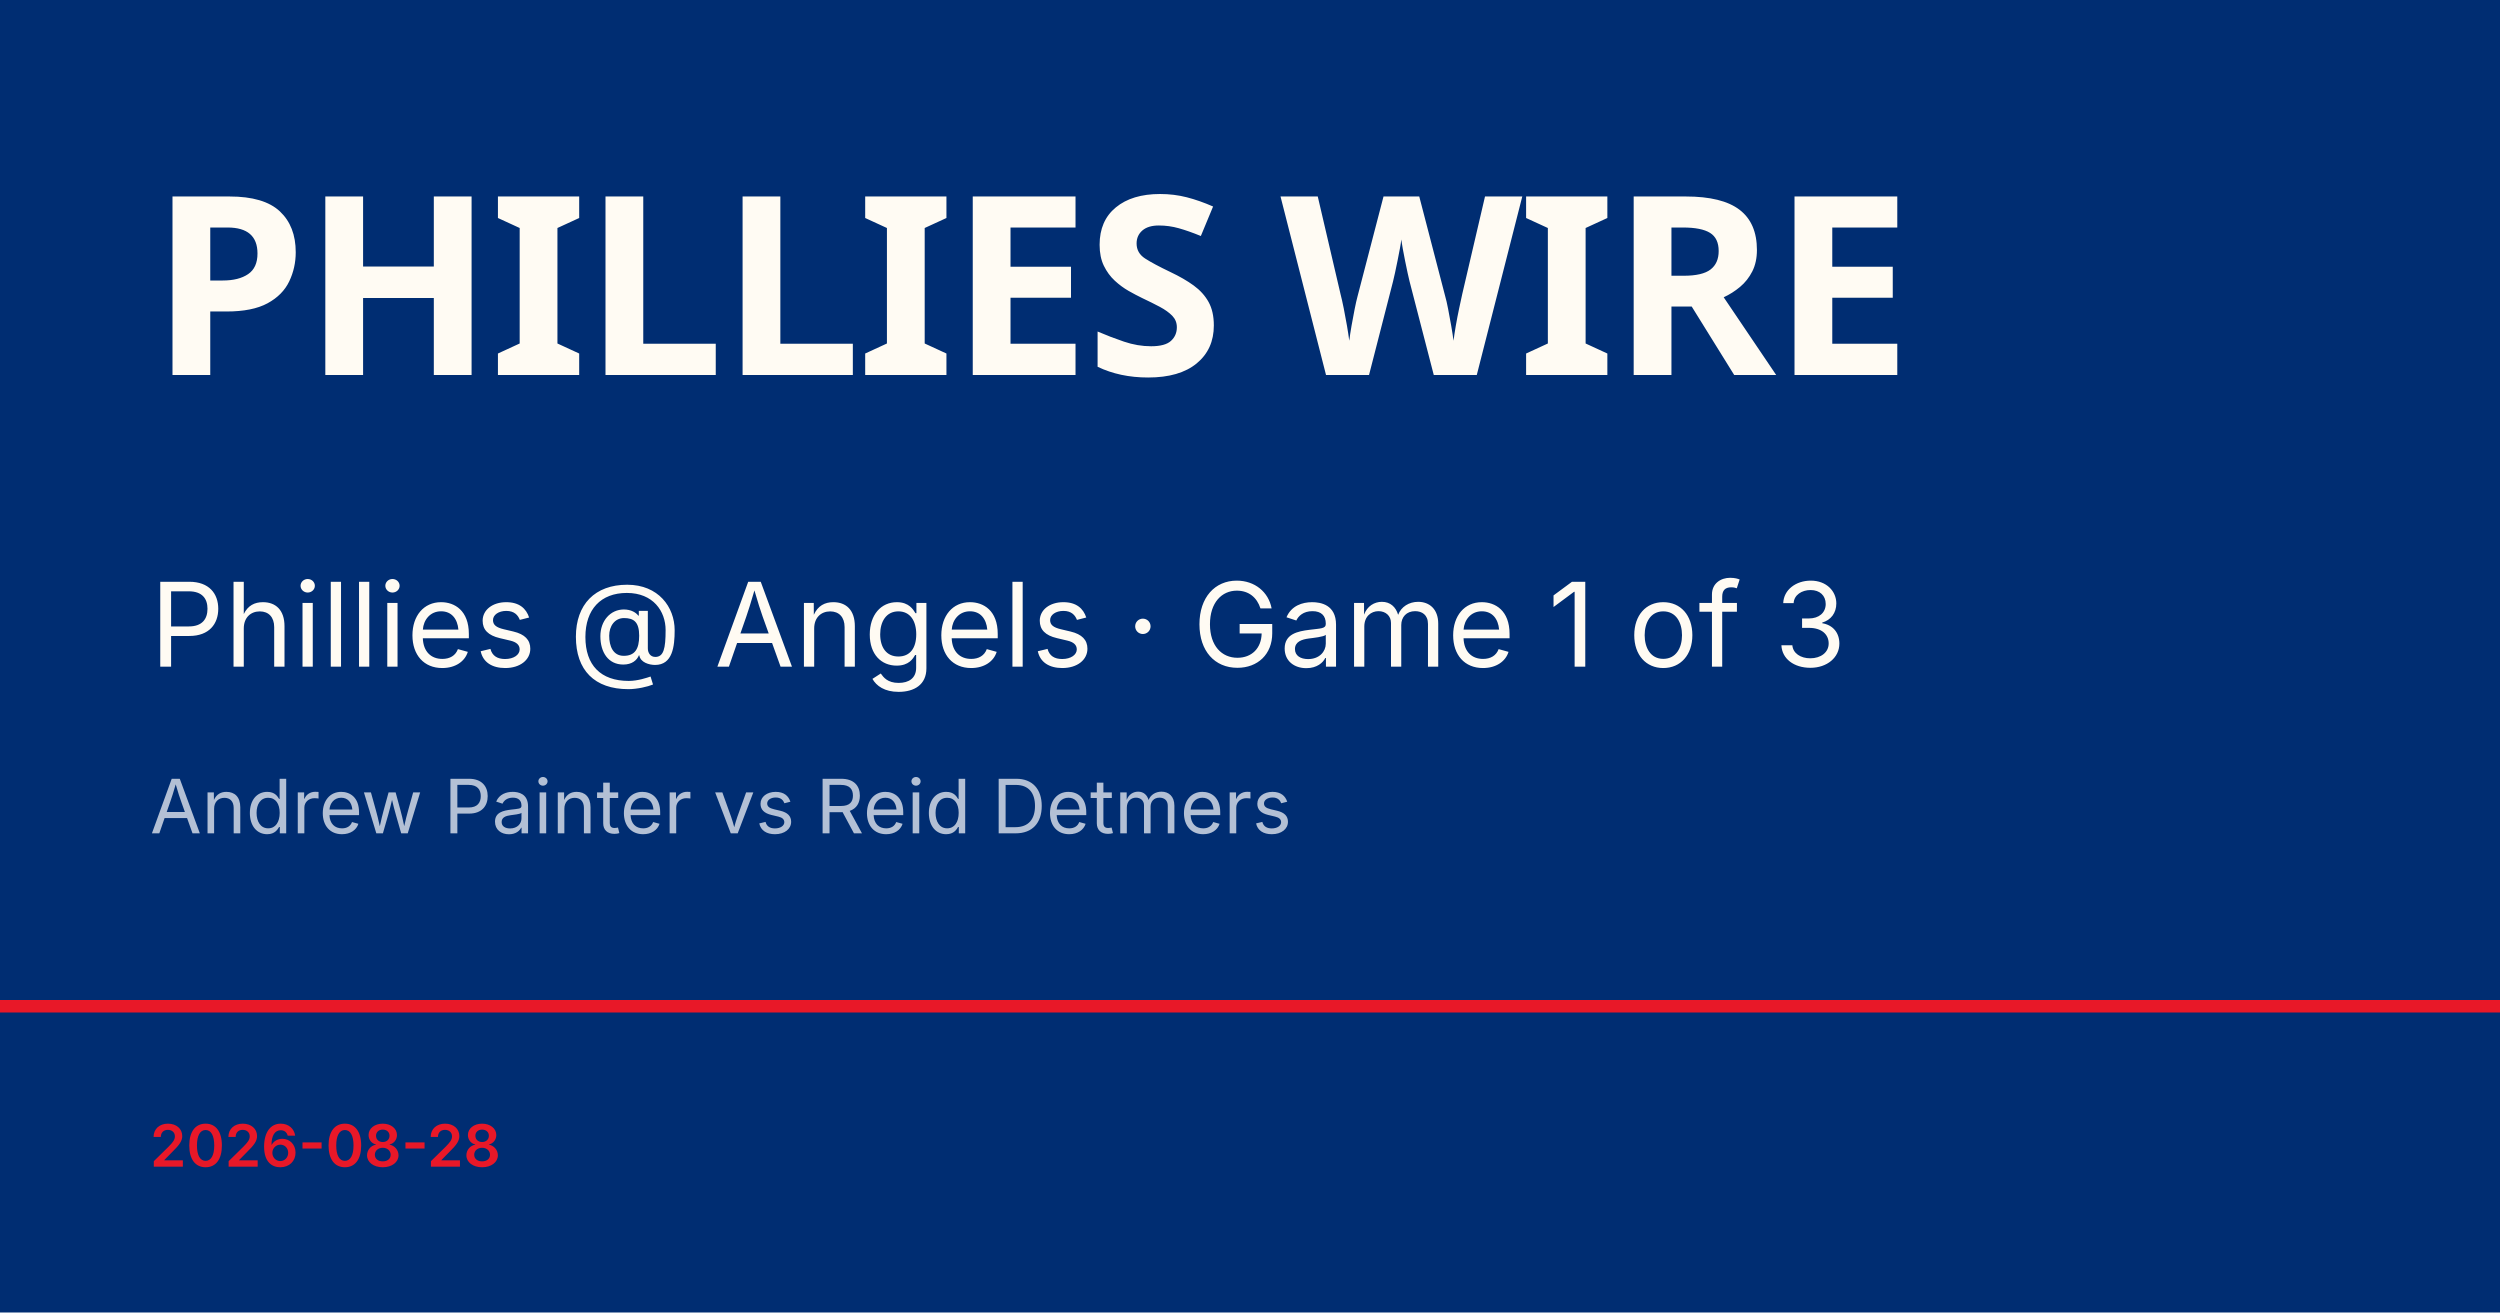
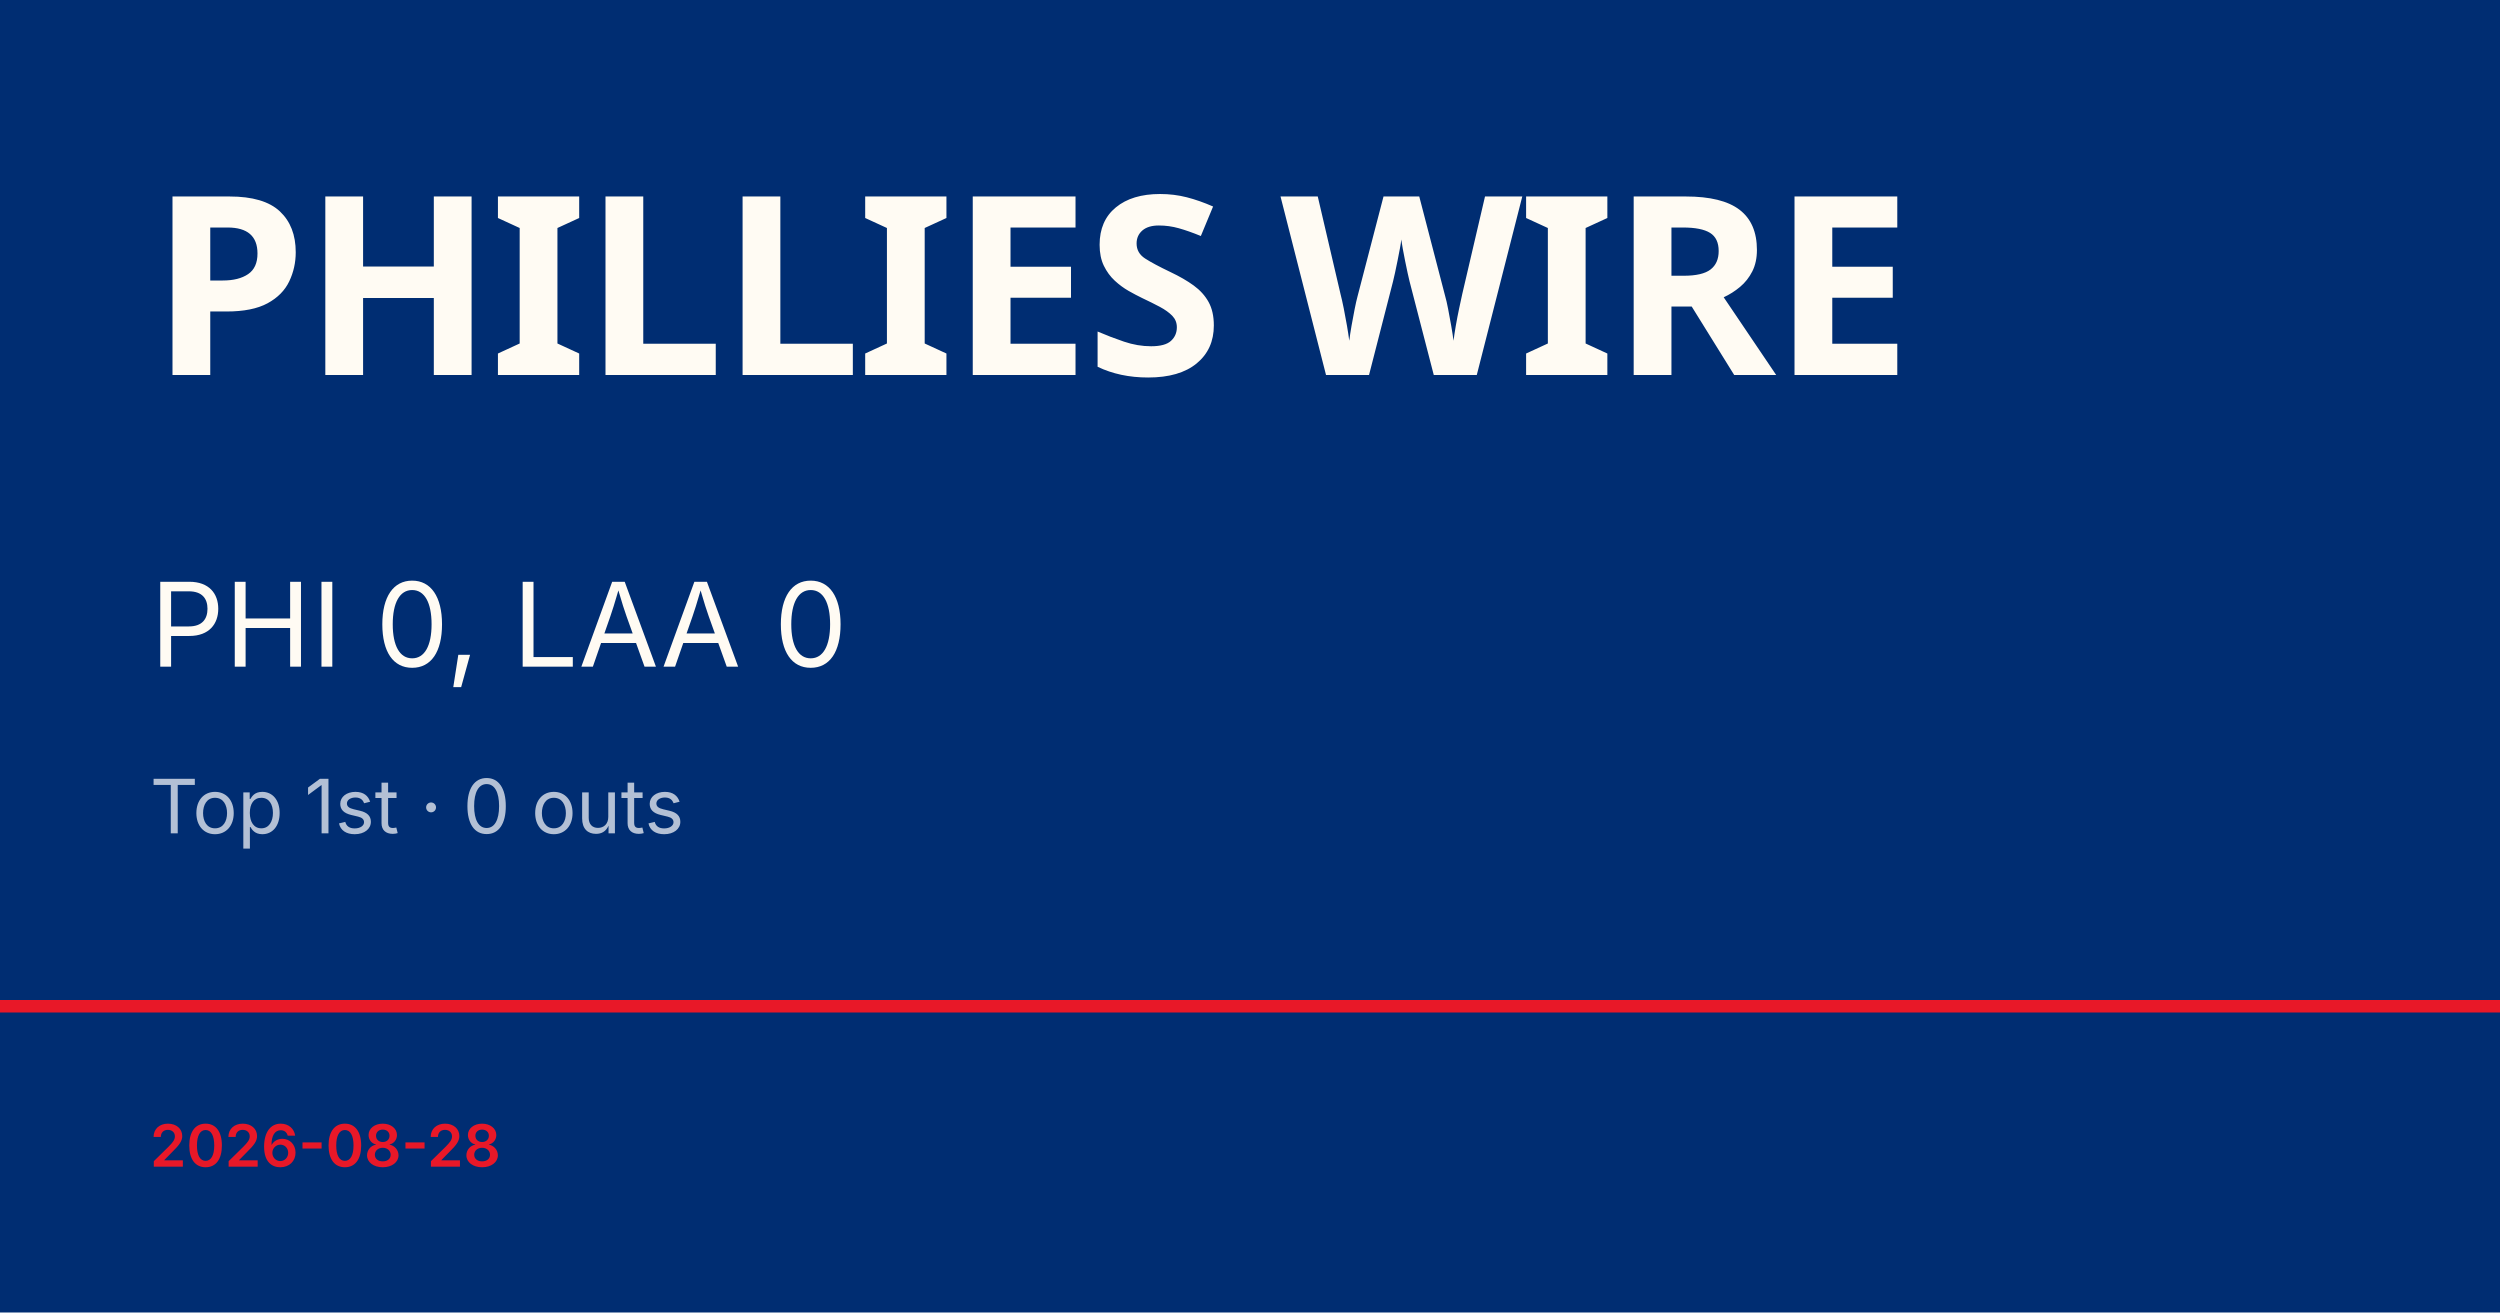
<svg xmlns="http://www.w3.org/2000/svg" viewBox="0 0 1200 630">
  <rect width="1200" height="630" fill="#002d72" />
  <rect y="480" width="1200" height="6" fill="#e81828" />
  <text x="72" y="180" font-family="Barlow Condensed, Impact, sans-serif" font-size="120" font-weight="900" fill="#fffbf3" letter-spacing="-2">PHILLIES WIRE</text>
-   <text x="72" y="320" font-family="Inter, Helvetica, sans-serif" font-size="56" fill="#fffbf3">Phillies @ Angels · Game 1 of 3</text>
-   <text x="72" y="400" font-family="Inter, Helvetica, sans-serif" font-size="36" fill="rgba(255,255,255,0.7)">Andrew Painter vs Reid Detmers</text>
+   <text x="72" y="320" font-family="Inter, Helvetica, sans-serif" font-size="56" fill="#fffbf3">PHI 0, LAA 0</text>
+   <text x="72" y="400" font-family="Inter, Helvetica, sans-serif" font-size="36" fill="rgba(255,255,255,0.7)">Top 1st · 0 outs</text>
  <text x="72" y="560" font-family="Inter, Helvetica, sans-serif" font-size="28" fill="#e81828" font-weight="600">2026-08-28</text>
</svg>
